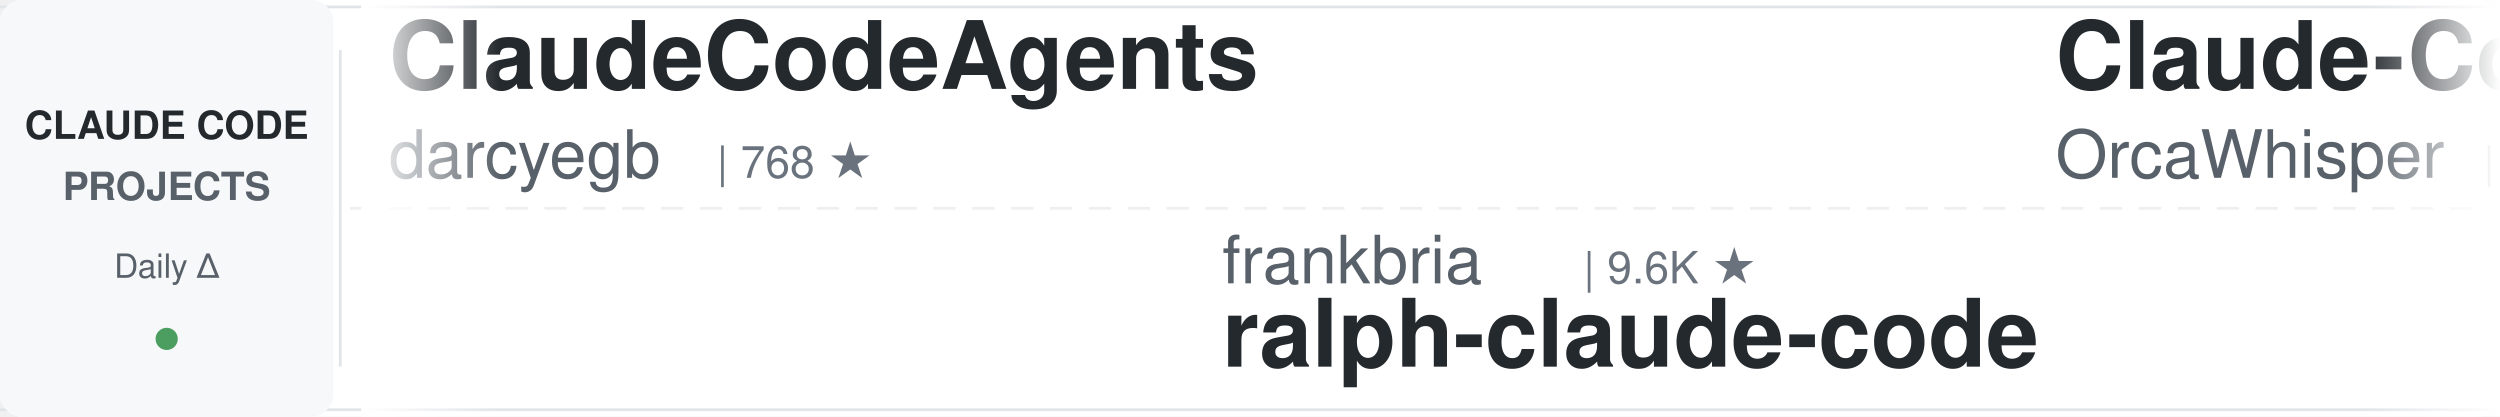
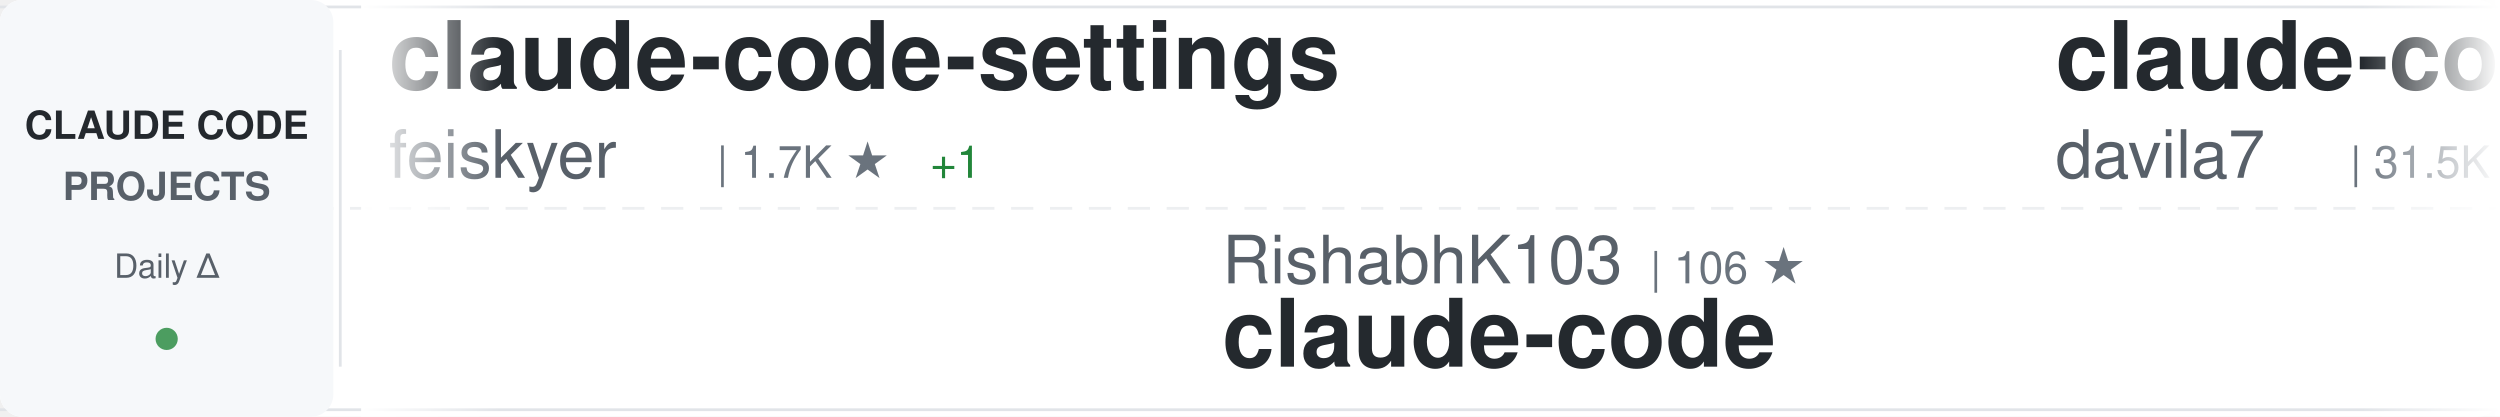
<svg xmlns="http://www.w3.org/2000/svg" width="900" height="150">
  <defs>
    <linearGradient id="awesomeLeftFade" x1="0%" y1="0%" x2="100%" y2="0%">
      <stop offset="0%" style="stop-color:#ffffff;stop-opacity:1" />
      <stop offset="100%" style="stop-color:#ffffff;stop-opacity:0" />
    </linearGradient>
    <linearGradient id="awesomeRightFade" x1="0%" y1="0%" x2="100%" y2="0%">
      <stop offset="0%" style="stop-color:#ffffff;stop-opacity:0" />
      <stop offset="100%" style="stop-color:#ffffff;stop-opacity:1" />
    </linearGradient>
  </defs>
  <rect width="900" height="150" fill="#ffffff" rx="8" />
  <rect x="0" y="2" width="900" height="1" fill="#e1e4e8" />
  <rect x="0" y="147" width="900" height="1" fill="#e1e4e8" />
  <line x1="0" y1="75" x2="900" y2="75" stroke="#e1e4e8" stroke-width="1" stroke-dasharray="8 6" opacity="0.6" />
  <rect x="0" y="0" width="120" height="150" fill="#f6f8fa" rx="8" />
  <text x="60" y="50" font-family="-apple-system, BlinkMacSystemFont, 'Segoe UI', Helvetica, Arial, sans-serif" font-size="14" font-weight="600" fill="#24292e" text-anchor="middle">CLAUDE CODE</text>
  <text x="60" y="72" font-family="-apple-system, BlinkMacSystemFont, 'Segoe UI', Helvetica, Arial, sans-serif" font-size="14" font-weight="600" fill="#586069" text-anchor="middle">PROJECTS</text>
  <text x="60" y="100" font-family="-apple-system, BlinkMacSystemFont, 'Segoe UI', Helvetica, Arial, sans-serif" font-size="12" font-weight="500" fill="#586069" text-anchor="middle">Daily Δ</text>
  <circle cx="60" cy="122" r="4" fill="#22863a" opacity="0.8" />
  <rect x="122" y="18" width="1" height="114" fill="#e1e4e8" />
  <clipPath id="awesomeTickerClip">
    <rect x="130" y="0" width="770" height="150" />
  </clipPath>
  <g clip-path="url(#awesomeTickerClip)">
    <g id="awesomeTickerItems">
      <animateTransform attributeName="transform" attributeType="XML" type="translate" from="0 0" to="-3000 0" dur="54s" repeatCount="indefinite" />
      <g transform="translate(0, 0)">
-         <text x="140" y="32" font-family="-apple-system, BlinkMacSystemFont, 'Segoe UI', Helvetica, Arial, sans-serif" font-size="34" font-weight="600" fill="#24292e">ClaudeCodeAgents</text>
-         <text x="140" y="64" font-family="-apple-system, BlinkMacSystemFont, 'Segoe UI', Helvetica, Arial, sans-serif" font-size="24" font-weight="400" fill="#586069">darcyegb</text>
-         <text x="258" y="64" font-family="-apple-system, BlinkMacSystemFont, 'Segoe UI', Helvetica, Arial, sans-serif" font-size="16" font-weight="500" fill="#6a737d">| 768 ★</text>
+         <text x="140" y="32" font-family="-apple-system, BlinkMacSystemFont, 'Segoe UI', Helvetica, Arial, sans-serif" font-size="34" font-weight="600" fill="#24292e">claude-code-settings</text>
+         <text x="140" y="64" font-family="-apple-system, BlinkMacSystemFont, 'Segoe UI', Helvetica, Arial, sans-serif" font-size="24" font-weight="400" fill="#586069">feiskyer</text>
+         <text x="258" y="64" font-family="-apple-system, BlinkMacSystemFont, 'Segoe UI', Helvetica, Arial, sans-serif" font-size="16" font-weight="500" fill="#6a737d">| 1.7K ★</text>
+         <text x="335" y="64" font-family="-apple-system, BlinkMacSystemFont, 'Segoe UI', Helvetica, Arial, sans-serif" font-size="16" font-weight="500" fill="#22863a"> +1</text>
      </g>
      <g transform="translate(300, 0)">
-         <text x="140" y="102" font-family="-apple-system, BlinkMacSystemFont, 'Segoe UI', Helvetica, Arial, sans-serif" font-size="24" font-weight="400" fill="#586069">frankbria</text>
-         <text x="270" y="102" font-family="-apple-system, BlinkMacSystemFont, 'Segoe UI', Helvetica, Arial, sans-serif" font-size="16" font-weight="500" fill="#6a737d">| 9.6K ★</text>
-         <text x="140" y="132" font-family="-apple-system, BlinkMacSystemFont, 'Segoe UI', Helvetica, Arial, sans-serif" font-size="34" font-weight="600" fill="#24292e">ralph-claude-code</text>
+         <text x="140" y="102" font-family="-apple-system, BlinkMacSystemFont, 'Segoe UI', Helvetica, Arial, sans-serif" font-size="24" font-weight="400" fill="#586069">RishabhK103</text>
+         <text x="294" y="102" font-family="-apple-system, BlinkMacSystemFont, 'Segoe UI', Helvetica, Arial, sans-serif" font-size="16" font-weight="500" fill="#6a737d">| 106 ★</text>
+         <text x="140" y="132" font-family="-apple-system, BlinkMacSystemFont, 'Segoe UI', Helvetica, Arial, sans-serif" font-size="34" font-weight="600" fill="#24292e">claude-code</text>
      </g>
      <g transform="translate(600, 0)">
-         <text x="140" y="32" font-family="-apple-system, BlinkMacSystemFont, 'Segoe UI', Helvetica, Arial, sans-serif" font-size="34" font-weight="600" fill="#24292e">Claude-Code</text>
-         <text x="140" y="64" font-family="-apple-system, BlinkMacSystemFont, 'Segoe UI', Helvetica, Arial, sans-serif" font-size="24" font-weight="400" fill="#586069">OrcaWhisper</text>
-         <text x="294" y="64" font-family="-apple-system, BlinkMacSystemFont, 'Segoe UI', Helvetica, Arial, sans-serif" font-size="16" font-weight="500" fill="#6a737d">| 101 ★</text>
-         <text x="362" y="64" font-family="-apple-system, BlinkMacSystemFont, 'Segoe UI', Helvetica, Arial, sans-serif" font-size="16" font-weight="500" fill="#22863a"> +1</text>
+         <text x="140" y="32" font-family="-apple-system, BlinkMacSystemFont, 'Segoe UI', Helvetica, Arial, sans-serif" font-size="34" font-weight="600" fill="#24292e">claude-code-templates</text>
+         <text x="140" y="64" font-family="-apple-system, BlinkMacSystemFont, 'Segoe UI', Helvetica, Arial, sans-serif" font-size="24" font-weight="400" fill="#586069">davila7</text>
+         <text x="246" y="64" font-family="-apple-system, BlinkMacSystemFont, 'Segoe UI', Helvetica, Arial, sans-serif" font-size="16" font-weight="500" fill="#6a737d">| 31.5K ★</text>
+         <text x="332" y="64" font-family="-apple-system, BlinkMacSystemFont, 'Segoe UI', Helvetica, Arial, sans-serif" font-size="16" font-weight="500" fill="#22863a"> +64</text>
      </g>
      <g transform="translate(900, 0)">
-         <text x="140" y="102" font-family="-apple-system, BlinkMacSystemFont, 'Segoe UI', Helvetica, Arial, sans-serif" font-size="24" font-weight="400" fill="#586069">tanbiralam</text>
-         <text x="282" y="102" font-family="-apple-system, BlinkMacSystemFont, 'Segoe UI', Helvetica, Arial, sans-serif" font-size="16" font-weight="500" fill="#6a737d">| 2.3K ★</text>
-         <text x="359" y="102" font-family="-apple-system, BlinkMacSystemFont, 'Segoe UI', Helvetica, Arial, sans-serif" font-size="16" font-weight="500" fill="#22863a"> +1</text>
+         <text x="140" y="102" font-family="-apple-system, BlinkMacSystemFont, 'Segoe UI', Helvetica, Arial, sans-serif" font-size="24" font-weight="400" fill="#586069">shanraisshan</text>
+         <text x="306" y="102" font-family="-apple-system, BlinkMacSystemFont, 'Segoe UI', Helvetica, Arial, sans-serif" font-size="16" font-weight="500" fill="#6a737d">| 66.3K ★</text>
+         <text x="392" y="102" font-family="-apple-system, BlinkMacSystemFont, 'Segoe UI', Helvetica, Arial, sans-serif" font-size="16" font-weight="500" fill="#22863a"> +9</text>
+         <text x="140" y="132" font-family="-apple-system, BlinkMacSystemFont, 'Segoe UI', Helvetica, Arial, sans-serif" font-size="34" font-weight="600" fill="#24292e">claude-code-best-practic...</text>
+       </g>
+       <g transform="translate(1200, 0)">
+         <text x="140" y="32" font-family="-apple-system, BlinkMacSystemFont, 'Segoe UI', Helvetica, Arial, sans-serif" font-size="34" font-weight="600" fill="#24292e">collection-claude-code-s...</text>
+         <text x="140" y="64" font-family="-apple-system, BlinkMacSystemFont, 'Segoe UI', Helvetica, Arial, sans-serif" font-size="24" font-weight="400" fill="#586069">chauncygu</text>
+         <text x="270" y="64" font-family="-apple-system, BlinkMacSystemFont, 'Segoe UI', Helvetica, Arial, sans-serif" font-size="16" font-weight="500" fill="#6a737d">| 2.8K ★</text>
+       </g>
+       <g transform="translate(1500, 0)">
+         <text x="140" y="102" font-family="-apple-system, BlinkMacSystemFont, 'Segoe UI', Helvetica, Arial, sans-serif" font-size="24" font-weight="400" fill="#586069">AICoderTudou</text>
+         <text x="306" y="102" font-family="-apple-system, BlinkMacSystemFont, 'Segoe UI', Helvetica, Arial, sans-serif" font-size="16" font-weight="500" fill="#6a737d">| 494 ★</text>
+         <text x="140" y="132" font-family="-apple-system, BlinkMacSystemFont, 'Segoe UI', Helvetica, Arial, sans-serif" font-size="34" font-weight="600" fill="#24292e">claude-code-tudou</text>
+       </g>
+       <g transform="translate(1800, 0)">
+         <text x="140" y="32" font-family="-apple-system, BlinkMacSystemFont, 'Segoe UI', Helvetica, Arial, sans-serif" font-size="34" font-weight="600" fill="#24292e">Open-ClaudeCode</text>
+         <text x="140" y="64" font-family="-apple-system, BlinkMacSystemFont, 'Segoe UI', Helvetica, Arial, sans-serif" font-size="24" font-weight="400" fill="#586069">LING71671</text>
+         <text x="270" y="64" font-family="-apple-system, BlinkMacSystemFont, 'Segoe UI', Helvetica, Arial, sans-serif" font-size="16" font-weight="500" fill="#6a737d">| 959 ★</text>
+       </g>
+       <g transform="translate(2100, 0)">
+         <text x="140" y="102" font-family="-apple-system, BlinkMacSystemFont, 'Segoe UI', Helvetica, Arial, sans-serif" font-size="24" font-weight="400" fill="#586069">oboard</text>
+         <text x="234" y="102" font-family="-apple-system, BlinkMacSystemFont, 'Segoe UI', Helvetica, Arial, sans-serif" font-size="16" font-weight="500" fill="#6a737d">| 3.3K ★</text>
+         <text x="140" y="132" font-family="-apple-system, BlinkMacSystemFont, 'Segoe UI', Helvetica, Arial, sans-serif" font-size="34" font-weight="600" fill="#24292e">claude-code-rev</text>
+       </g>
+       <g transform="translate(2400, 0)">
+         <text x="140" y="32" font-family="-apple-system, BlinkMacSystemFont, 'Segoe UI', Helvetica, Arial, sans-serif" font-size="34" font-weight="600" fill="#24292e">claude-code-analysis</text>
+         <text x="140" y="64" font-family="-apple-system, BlinkMacSystemFont, 'Segoe UI', Helvetica, Arial, sans-serif" font-size="24" font-weight="400" fill="#586069">liuup</text>
+         <text x="222" y="64" font-family="-apple-system, BlinkMacSystemFont, 'Segoe UI', Helvetica, Arial, sans-serif" font-size="16" font-weight="500" fill="#6a737d">| 4.0K ★</text>
+         <text x="299" y="64" font-family="-apple-system, BlinkMacSystemFont, 'Segoe UI', Helvetica, Arial, sans-serif" font-size="16" font-weight="500" fill="#22863a"> +2</text>
+       </g>
+       <g transform="translate(2700, 0)">
+         <text x="140" y="102" font-family="-apple-system, BlinkMacSystemFont, 'Segoe UI', Helvetica, Arial, sans-serif" font-size="24" font-weight="400" fill="#586069">xu-xiang</text>
+         <text x="258" y="102" font-family="-apple-system, BlinkMacSystemFont, 'Segoe UI', Helvetica, Arial, sans-serif" font-size="16" font-weight="500" fill="#6a737d">| 2.0K ★</text>
+         <text x="140" y="132" font-family="-apple-system, BlinkMacSystemFont, 'Segoe UI', Helvetica, Arial, sans-serif" font-size="34" font-weight="600" fill="#24292e">everything-claude-code-z...</text>
+       </g>
+       <g transform="translate(3000, 0)">
+         <text x="140" y="32" font-family="-apple-system, BlinkMacSystemFont, 'Segoe UI', Helvetica, Arial, sans-serif" font-size="34" font-weight="600" fill="#24292e">claude-code-settings</text>
+         <text x="140" y="64" font-family="-apple-system, BlinkMacSystemFont, 'Segoe UI', Helvetica, Arial, sans-serif" font-size="24" font-weight="400" fill="#586069">feiskyer</text>
+         <text x="258" y="64" font-family="-apple-system, BlinkMacSystemFont, 'Segoe UI', Helvetica, Arial, sans-serif" font-size="16" font-weight="500" fill="#6a737d">| 1.7K ★</text>
+         <text x="335" y="64" font-family="-apple-system, BlinkMacSystemFont, 'Segoe UI', Helvetica, Arial, sans-serif" font-size="16" font-weight="500" fill="#22863a"> +1</text>
+       </g>
+       <g transform="translate(3300, 0)">
+         <text x="140" y="102" font-family="-apple-system, BlinkMacSystemFont, 'Segoe UI', Helvetica, Arial, sans-serif" font-size="24" font-weight="400" fill="#586069">RishabhK103</text>
+         <text x="294" y="102" font-family="-apple-system, BlinkMacSystemFont, 'Segoe UI', Helvetica, Arial, sans-serif" font-size="16" font-weight="500" fill="#6a737d">| 106 ★</text>
        <text x="140" y="132" font-family="-apple-system, BlinkMacSystemFont, 'Segoe UI', Helvetica, Arial, sans-serif" font-size="34" font-weight="600" fill="#24292e">claude-code</text>
      </g>
-       <g transform="translate(1200, 0)">
-         <text x="140" y="32" font-family="-apple-system, BlinkMacSystemFont, 'Segoe UI', Helvetica, Arial, sans-serif" font-size="34" font-weight="600" fill="#24292e">claude-code</text>
-         <text x="140" y="64" font-family="-apple-system, BlinkMacSystemFont, 'Segoe UI', Helvetica, Arial, sans-serif" font-size="24" font-weight="400" fill="#586069">Tinkeringg-Lab</text>
-         <text x="330" y="64" font-family="-apple-system, BlinkMacSystemFont, 'Segoe UI', Helvetica, Arial, sans-serif" font-size="16" font-weight="500" fill="#6a737d">| 214 ★</text>
+       <g transform="translate(3600, 0)">
+         <text x="140" y="32" font-family="-apple-system, BlinkMacSystemFont, 'Segoe UI', Helvetica, Arial, sans-serif" font-size="34" font-weight="600" fill="#24292e">claude-code-templates</text>
+         <text x="140" y="64" font-family="-apple-system, BlinkMacSystemFont, 'Segoe UI', Helvetica, Arial, sans-serif" font-size="24" font-weight="400" fill="#586069">davila7</text>
+         <text x="246" y="64" font-family="-apple-system, BlinkMacSystemFont, 'Segoe UI', Helvetica, Arial, sans-serif" font-size="16" font-weight="500" fill="#6a737d">| 31.5K ★</text>
+         <text x="332" y="64" font-family="-apple-system, BlinkMacSystemFont, 'Segoe UI', Helvetica, Arial, sans-serif" font-size="16" font-weight="500" fill="#22863a"> +64</text>
      </g>
-       <g transform="translate(1500, 0)">
+       <g transform="translate(3900, 0)">
        <text x="140" y="102" font-family="-apple-system, BlinkMacSystemFont, 'Segoe UI', Helvetica, Arial, sans-serif" font-size="24" font-weight="400" fill="#586069">shanraisshan</text>
        <text x="306" y="102" font-family="-apple-system, BlinkMacSystemFont, 'Segoe UI', Helvetica, Arial, sans-serif" font-size="16" font-weight="500" fill="#6a737d">| 66.3K ★</text>
-         <text x="392" y="102" font-family="-apple-system, BlinkMacSystemFont, 'Segoe UI', Helvetica, Arial, sans-serif" font-size="16" font-weight="500" fill="#22863a"> +13</text>
+         <text x="392" y="102" font-family="-apple-system, BlinkMacSystemFont, 'Segoe UI', Helvetica, Arial, sans-serif" font-size="16" font-weight="500" fill="#22863a"> +9</text>
        <text x="140" y="132" font-family="-apple-system, BlinkMacSystemFont, 'Segoe UI', Helvetica, Arial, sans-serif" font-size="34" font-weight="600" fill="#24292e">claude-code-best-practic...</text>
-       </g>
-       <g transform="translate(1800, 0)">
-         <text x="140" y="32" font-family="-apple-system, BlinkMacSystemFont, 'Segoe UI', Helvetica, Arial, sans-serif" font-size="34" font-weight="600" fill="#24292e">claude-code-spec-workflo...</text>
-         <text x="140" y="64" font-family="-apple-system, BlinkMacSystemFont, 'Segoe UI', Helvetica, Arial, sans-serif" font-size="24" font-weight="400" fill="#586069">Pimzino</text>
-         <text x="246" y="64" font-family="-apple-system, BlinkMacSystemFont, 'Segoe UI', Helvetica, Arial, sans-serif" font-size="16" font-weight="500" fill="#6a737d">| 3.9K ★</text>
-       </g>
-       <g transform="translate(2100, 0)">
-         <text x="140" y="102" font-family="-apple-system, BlinkMacSystemFont, 'Segoe UI', Helvetica, Arial, sans-serif" font-size="24" font-weight="400" fill="#586069">Alishahryar1</text>
-         <text x="306" y="102" font-family="-apple-system, BlinkMacSystemFont, 'Segoe UI', Helvetica, Arial, sans-serif" font-size="16" font-weight="500" fill="#6a737d">| 55.8K ★</text>
-         <text x="392" y="102" font-family="-apple-system, BlinkMacSystemFont, 'Segoe UI', Helvetica, Arial, sans-serif" font-size="16" font-weight="500" fill="#22863a"> +30</text>
-         <text x="140" y="132" font-family="-apple-system, BlinkMacSystemFont, 'Segoe UI', Helvetica, Arial, sans-serif" font-size="34" font-weight="600" fill="#24292e">free-claude-code</text>
-       </g>
-       <g transform="translate(2400, 0)">
-         <text x="140" y="32" font-family="-apple-system, BlinkMacSystemFont, 'Segoe UI', Helvetica, Arial, sans-serif" font-size="34" font-weight="600" fill="#24292e">Claude-Code-Source-Study</text>
-         <text x="140" y="64" font-family="-apple-system, BlinkMacSystemFont, 'Segoe UI', Helvetica, Arial, sans-serif" font-size="24" font-weight="400" fill="#586069">luyao618</text>
-         <text x="258" y="64" font-family="-apple-system, BlinkMacSystemFont, 'Segoe UI', Helvetica, Arial, sans-serif" font-size="16" font-weight="500" fill="#6a737d">| 1.7K ★</text>
-       </g>
-       <g transform="translate(2700, 0)">
-         <text x="140" y="102" font-family="-apple-system, BlinkMacSystemFont, 'Segoe UI', Helvetica, Arial, sans-serif" font-size="24" font-weight="400" fill="#586069">kodu-ai</text>
-         <text x="246" y="102" font-family="-apple-system, BlinkMacSystemFont, 'Segoe UI', Helvetica, Arial, sans-serif" font-size="16" font-weight="500" fill="#6a737d">| 5.2K ★</text>
-         <text x="140" y="132" font-family="-apple-system, BlinkMacSystemFont, 'Segoe UI', Helvetica, Arial, sans-serif" font-size="34" font-weight="600" fill="#24292e">claude-coder</text>
-       </g>
-       <g transform="translate(3000, 0)">
-         <text x="140" y="32" font-family="-apple-system, BlinkMacSystemFont, 'Segoe UI', Helvetica, Arial, sans-serif" font-size="34" font-weight="600" fill="#24292e">ClaudeCodeAgents</text>
-         <text x="140" y="64" font-family="-apple-system, BlinkMacSystemFont, 'Segoe UI', Helvetica, Arial, sans-serif" font-size="24" font-weight="400" fill="#586069">darcyegb</text>
-         <text x="258" y="64" font-family="-apple-system, BlinkMacSystemFont, 'Segoe UI', Helvetica, Arial, sans-serif" font-size="16" font-weight="500" fill="#6a737d">| 768 ★</text>
-       </g>
-       <g transform="translate(3300, 0)">
-         <text x="140" y="102" font-family="-apple-system, BlinkMacSystemFont, 'Segoe UI', Helvetica, Arial, sans-serif" font-size="24" font-weight="400" fill="#586069">frankbria</text>
-         <text x="270" y="102" font-family="-apple-system, BlinkMacSystemFont, 'Segoe UI', Helvetica, Arial, sans-serif" font-size="16" font-weight="500" fill="#6a737d">| 9.6K ★</text>
-         <text x="140" y="132" font-family="-apple-system, BlinkMacSystemFont, 'Segoe UI', Helvetica, Arial, sans-serif" font-size="34" font-weight="600" fill="#24292e">ralph-claude-code</text>
-       </g>
-       <g transform="translate(3600, 0)">
-         <text x="140" y="32" font-family="-apple-system, BlinkMacSystemFont, 'Segoe UI', Helvetica, Arial, sans-serif" font-size="34" font-weight="600" fill="#24292e">Claude-Code</text>
-         <text x="140" y="64" font-family="-apple-system, BlinkMacSystemFont, 'Segoe UI', Helvetica, Arial, sans-serif" font-size="24" font-weight="400" fill="#586069">OrcaWhisper</text>
-         <text x="294" y="64" font-family="-apple-system, BlinkMacSystemFont, 'Segoe UI', Helvetica, Arial, sans-serif" font-size="16" font-weight="500" fill="#6a737d">| 101 ★</text>
-         <text x="362" y="64" font-family="-apple-system, BlinkMacSystemFont, 'Segoe UI', Helvetica, Arial, sans-serif" font-size="16" font-weight="500" fill="#22863a"> +1</text>
-       </g>
-       <g transform="translate(3900, 0)">
-         <text x="140" y="102" font-family="-apple-system, BlinkMacSystemFont, 'Segoe UI', Helvetica, Arial, sans-serif" font-size="24" font-weight="400" fill="#586069">tanbiralam</text>
-         <text x="282" y="102" font-family="-apple-system, BlinkMacSystemFont, 'Segoe UI', Helvetica, Arial, sans-serif" font-size="16" font-weight="500" fill="#6a737d">| 2.3K ★</text>
-         <text x="359" y="102" font-family="-apple-system, BlinkMacSystemFont, 'Segoe UI', Helvetica, Arial, sans-serif" font-size="16" font-weight="500" fill="#22863a"> +1</text>
-         <text x="140" y="132" font-family="-apple-system, BlinkMacSystemFont, 'Segoe UI', Helvetica, Arial, sans-serif" font-size="34" font-weight="600" fill="#24292e">claude-code</text>
      </g>
    </g>
  </g>
  <rect x="130" y="0" width="50" height="150" fill="url(#awesomeLeftFade)" />
  <rect x="850" y="0" width="50" height="150" fill="url(#awesomeRightFade)" />
</svg>
